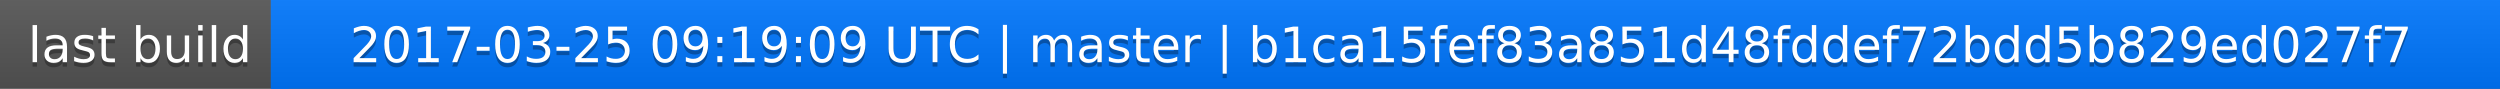
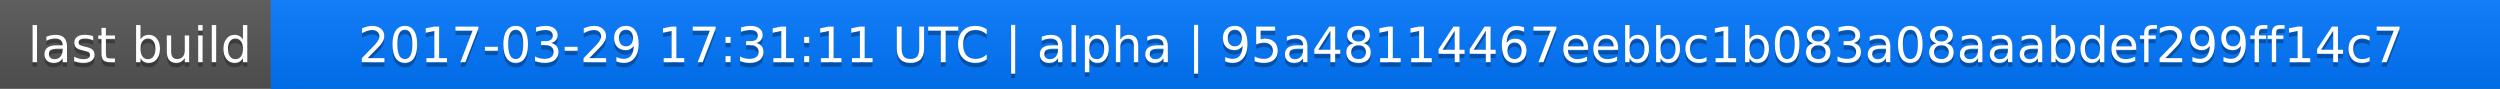
<svg xmlns="http://www.w3.org/2000/svg" width="563" height="20">
  <linearGradient id="a" x2="0" y2="100%">
    <stop offset="0" stop-color="#bbb" stop-opacity=".1" />
    <stop offset="1" stop-opacity=".1" />
  </linearGradient>
  <rect rx="0" width="563" height="20" fill="#555" />
  <rect rx="0" x="61" width="502" height="20" fill="#07f" />
  <path fill="#07f" d="M61 0h4v20h-4z" />
  <rect rx="0" width="563" height="20" fill="url(#a)" />
  <g fill="#fff" text-anchor="middle" font-family="DejaVu Sans,Verdana,Geneva,sans-serif" font-size="11">
    <text x="31.5" y="15" fill="#010101" fill-opacity=".3">last build</text>
    <text x="31.5" y="14">last build</text>
-     <text x="311" y="15" fill="#010101" fill-opacity=".3">2017-03-25 09:19:09 UTC | master | b1ca15fef83a851d48fddef72bdd5b829ed027f7</text>
-     <text x="311" y="14">2017-03-25 09:19:09 UTC | master | b1ca15fef83a851d48fddef72bdd5b829ed027f7</text>
+     <text x="311" y="15" fill="#010101" fill-opacity=".3">2017-03-29 17:31:11 UTC | alpha | 95a48114467eebbc1b083a08aaabdef299ff14c7</text>
+     <text x="311" y="14">2017-03-29 17:31:11 UTC | alpha | 95a48114467eebbc1b083a08aaabdef299ff14c7</text>
  </g>
</svg>
